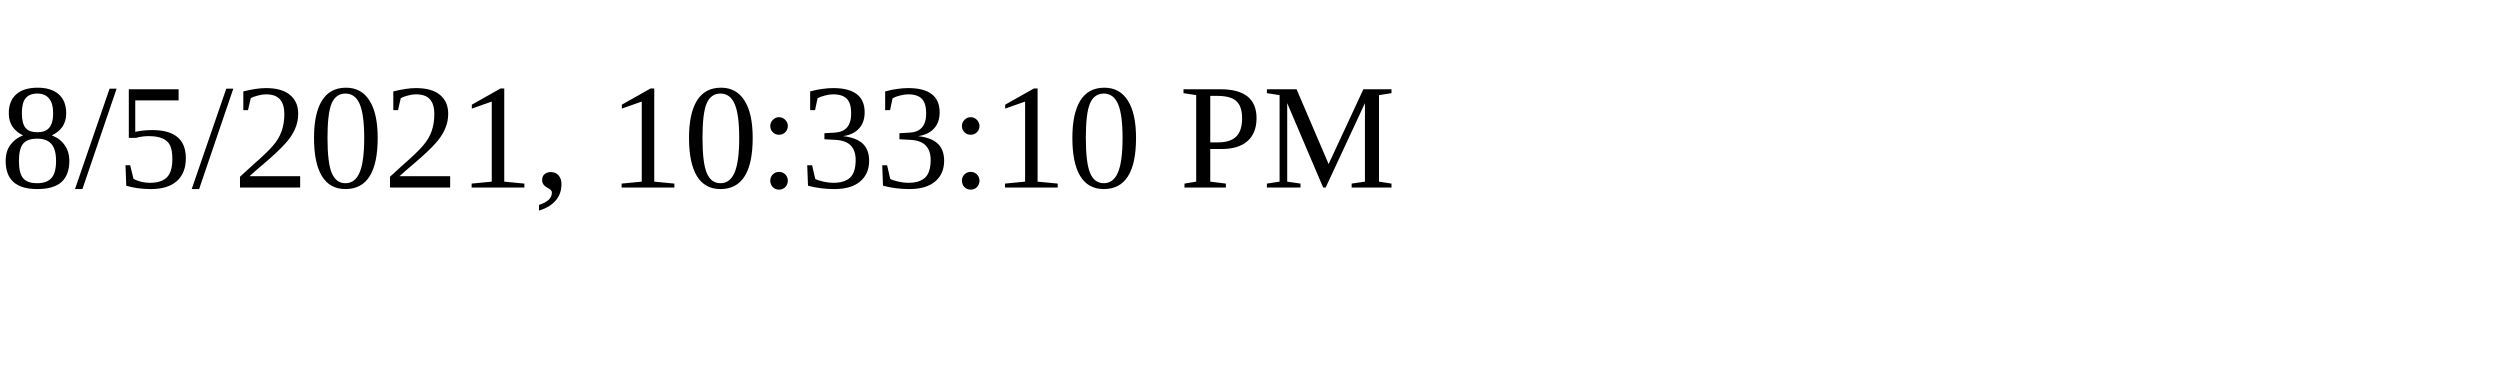
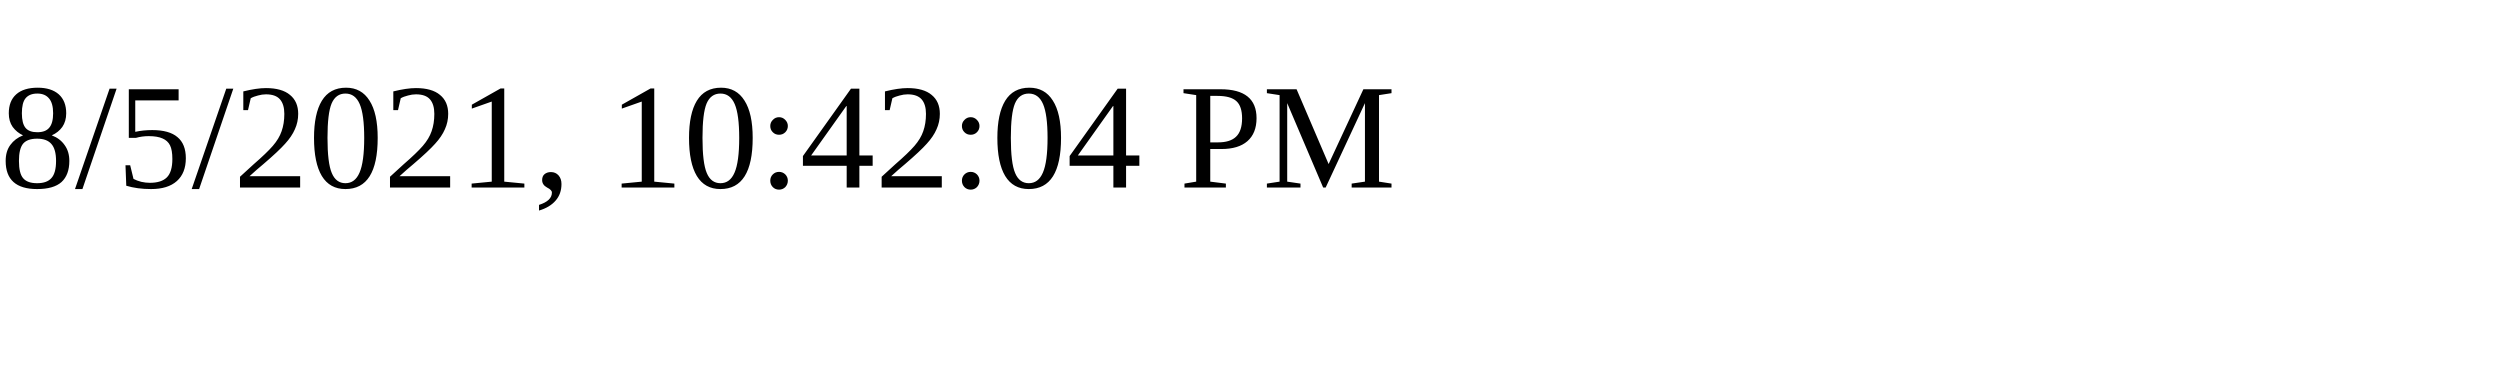
<svg xmlns="http://www.w3.org/2000/svg" height="30" width="200">
-   <text x="0" y="15">8/5/2021, 10:33:10 PM</text>
+   <text x="0" y="15">8/5/2021, 10:42:04 PM</text>
</svg>
